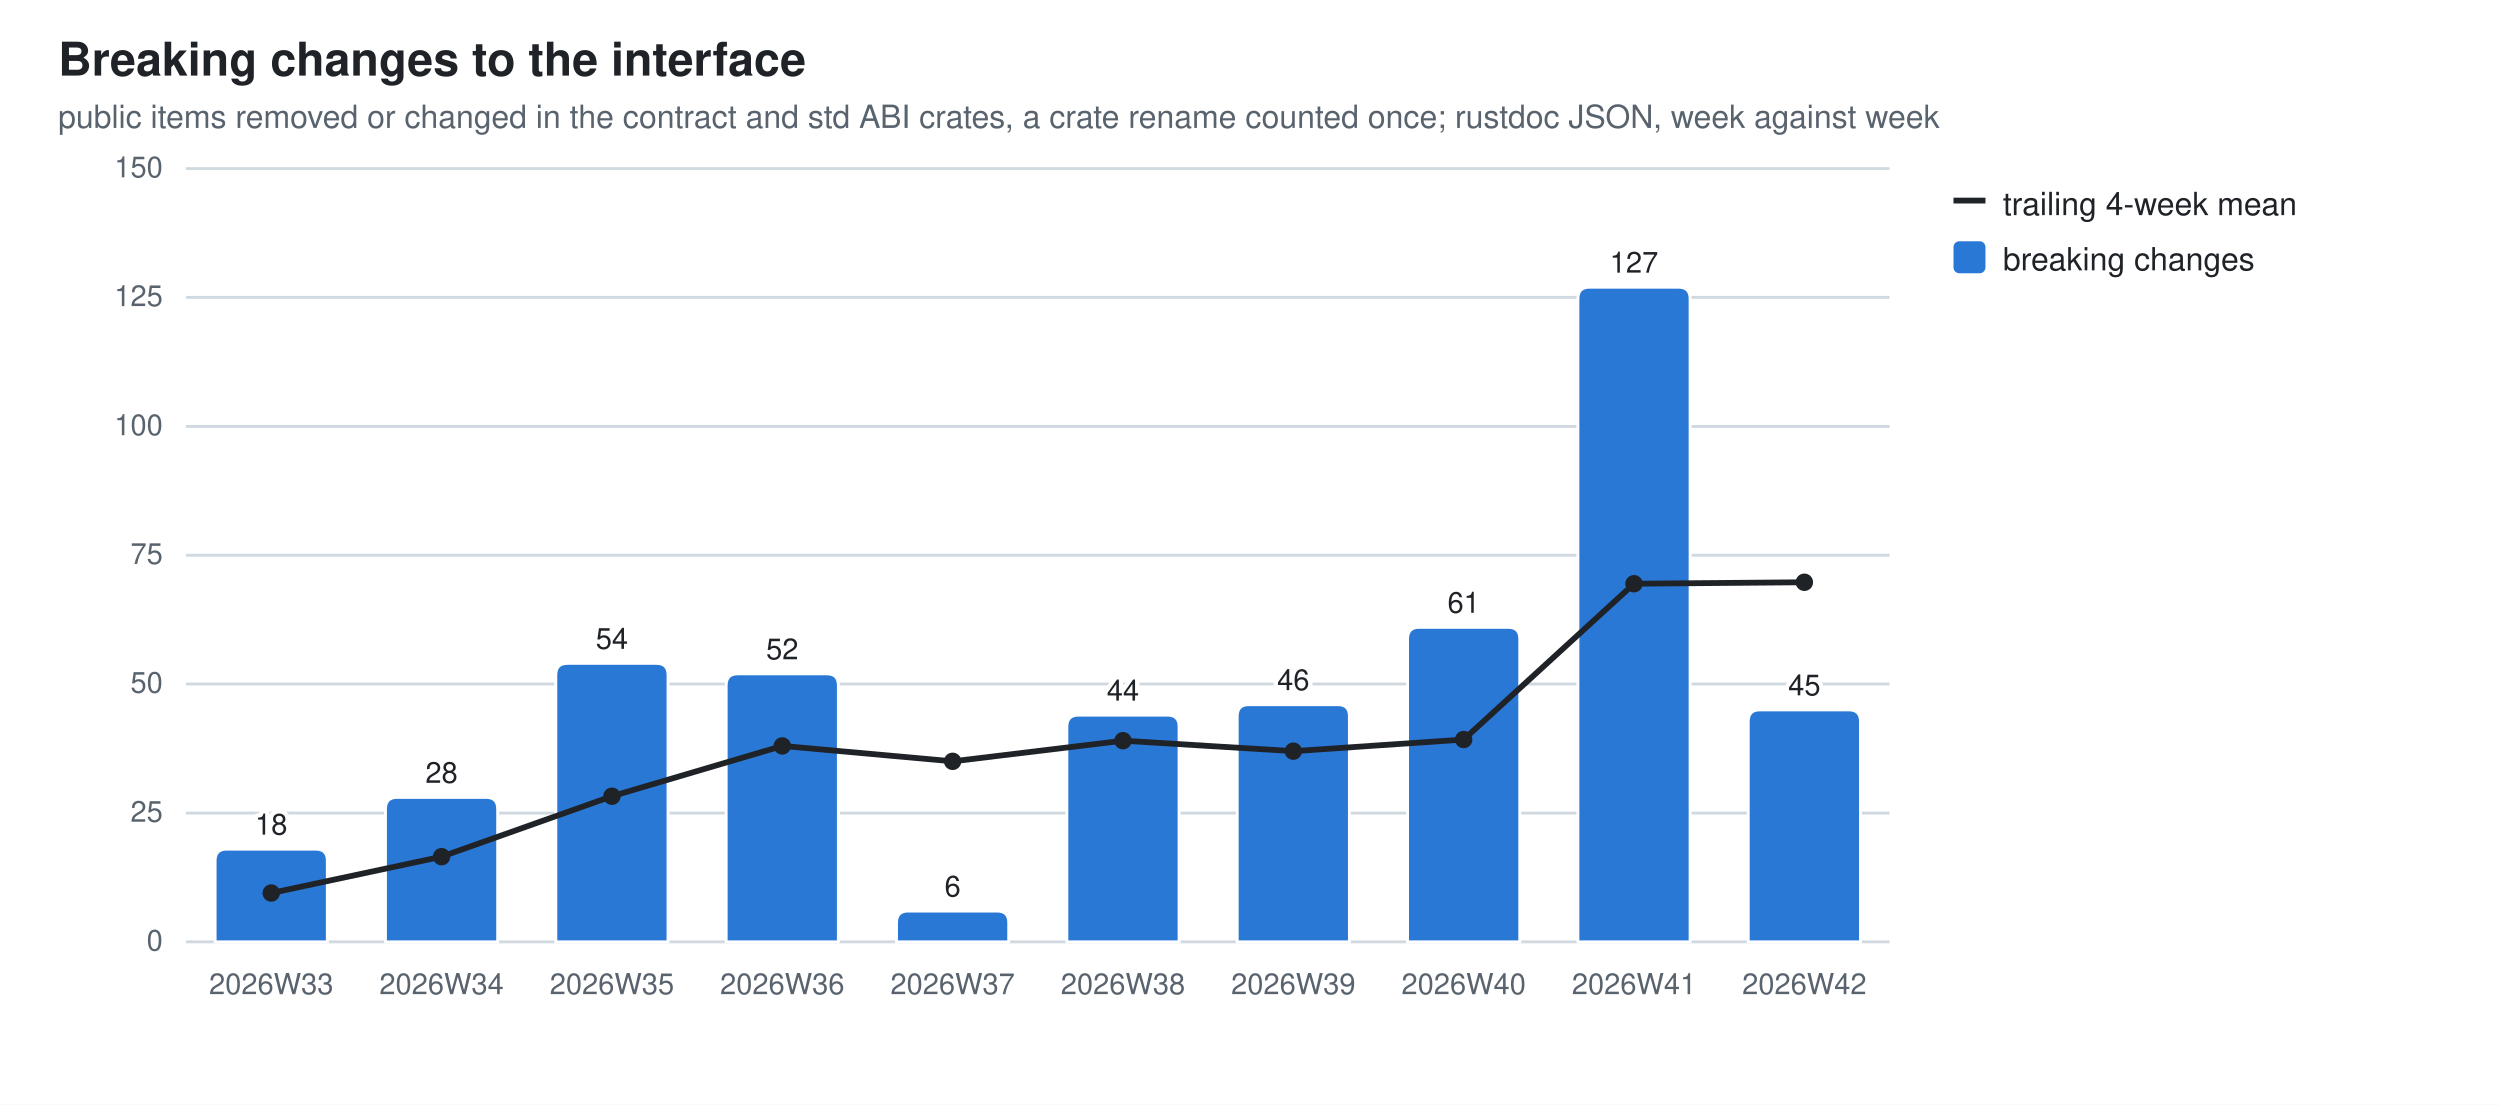
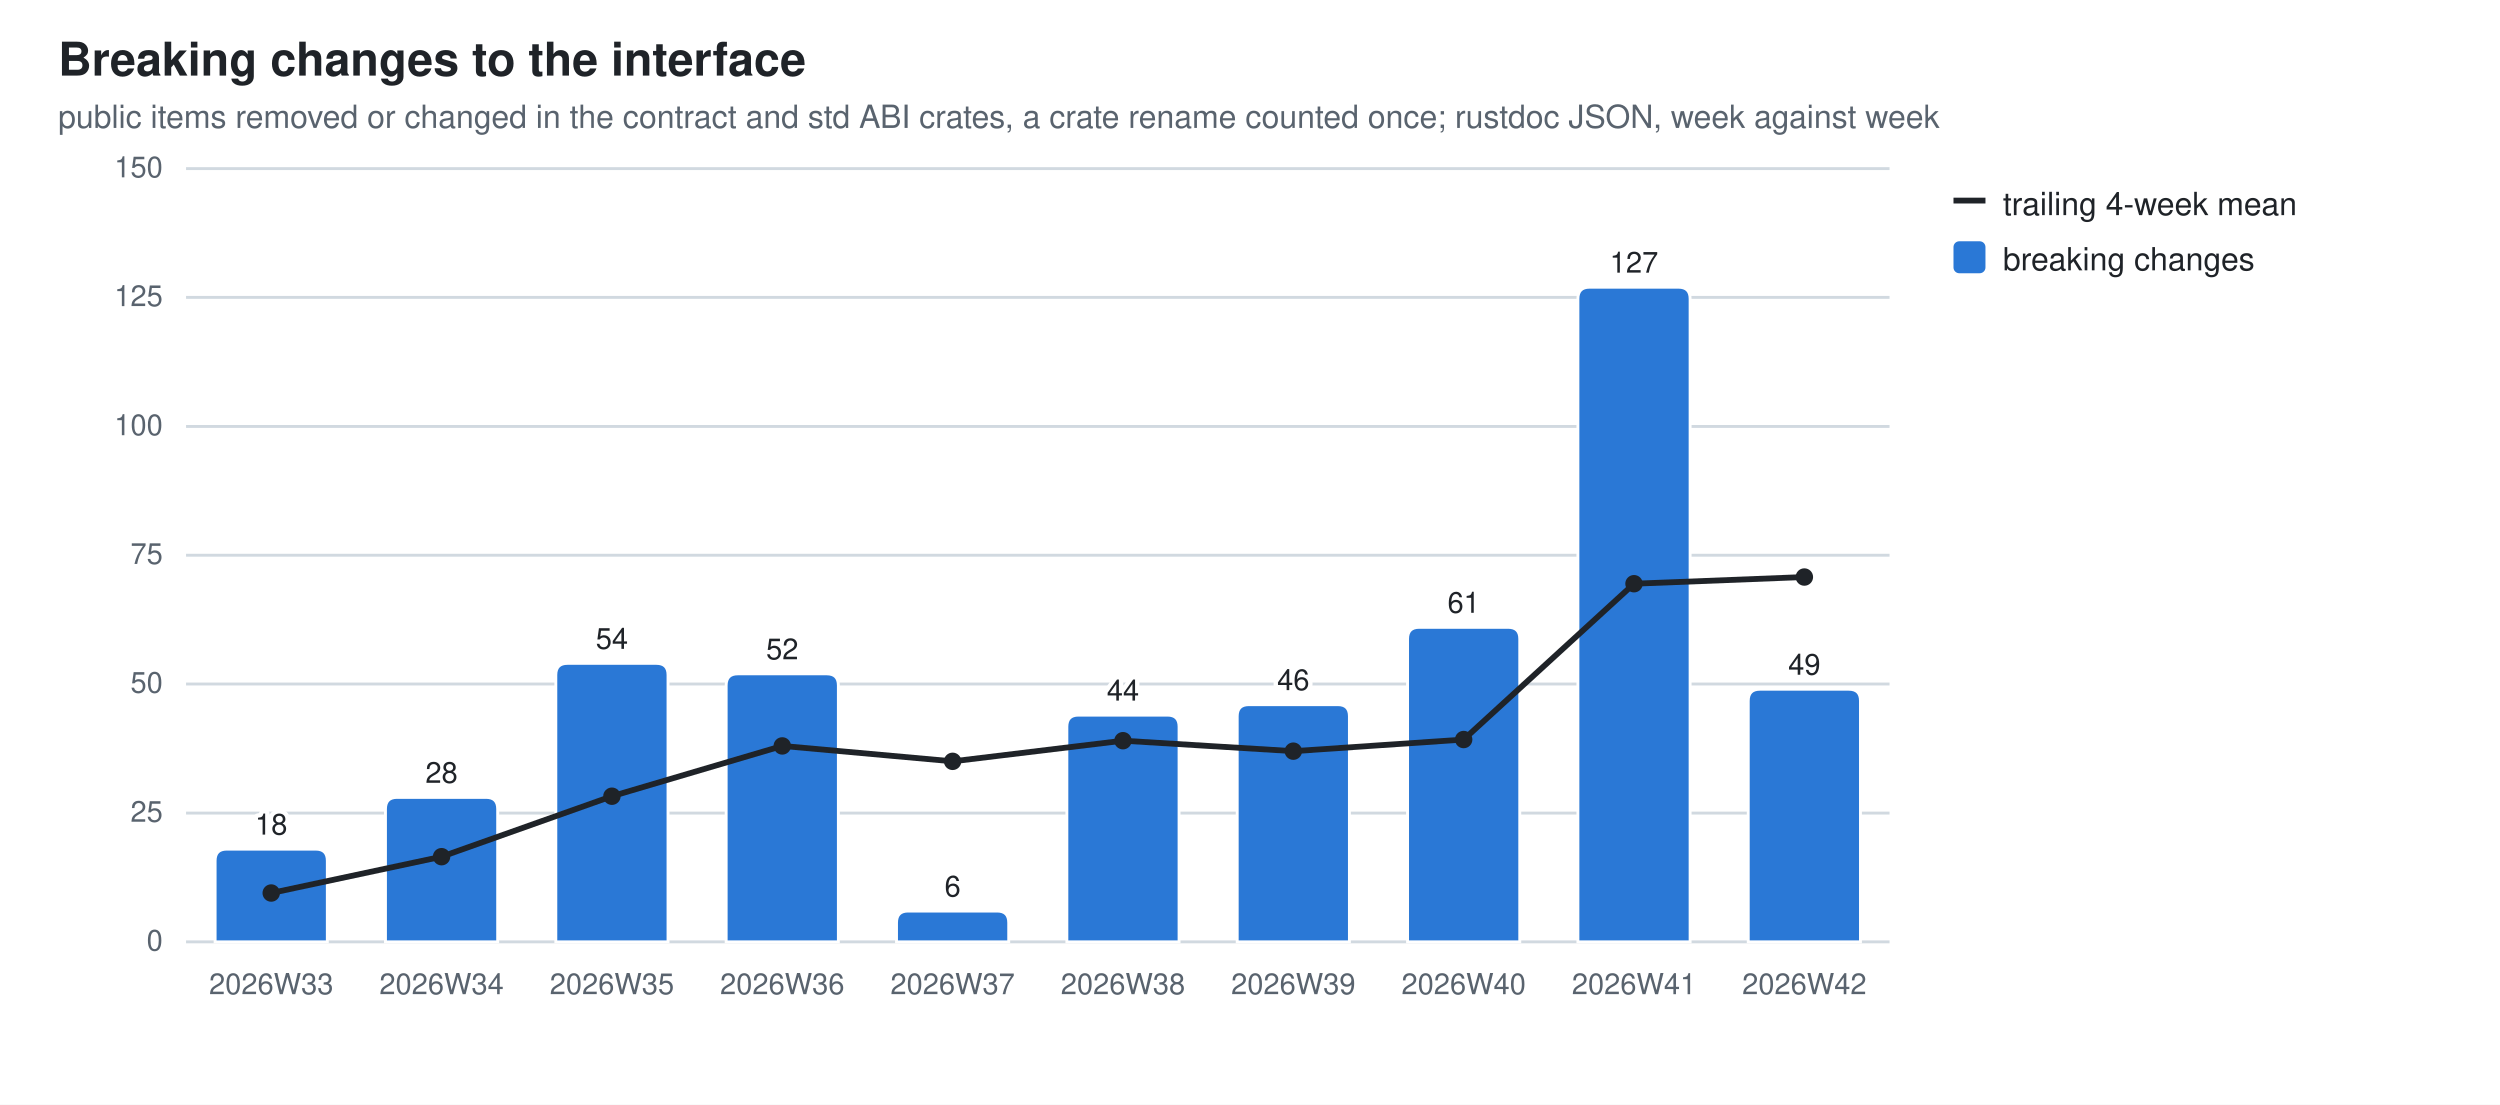
<svg xmlns="http://www.w3.org/2000/svg" width="860" height="380" viewBox="0 0 860 380" role="img" aria-label="Breaking changes to the interface">
  <style>
  .bg{fill:#ffffff} .fg{fill:#1f2328} .mut{fill:#59636e} .grid{stroke:#d1d9e0}
  .seg{stroke:#ffffff;stroke-width:1} .tr{stroke:#1f2328;fill:none} .trd{fill:#1f2328}
  .val{paint-order:stroke;stroke:#ffffff;stroke-width:3px;stroke-linejoin:round}
  .s0{fill:#2a78d6}
  @media (prefers-color-scheme: dark){
    .bg{fill:#0d1117} .fg{fill:#e6edf3} .mut{fill:#9198a1} .grid{stroke:#30363d}
    .seg{stroke:#0d1117} .val{stroke:#0d1117} .tr{stroke:#e6edf3} .trd{fill:#e6edf3} .s0{fill:#3987e5}}
  text{font-family:-apple-system,BlinkMacSystemFont,"Segoe UI",Helvetica,Arial,sans-serif}
</style>
  <rect class="bg" width="860" height="380" />
  <text class="fg" x="20" y="26" font-size="16" font-weight="600">Breaking changes to the interface</text>
  <text class="mut" x="20" y="44" font-size="11">public items removed or changed in the contract and std ABI crates, a crate rename counted once; rustdoc JSON, week against week</text>
  <line class="grid" x1="64" y1="324.0" x2="650.0" y2="324.0" stroke-width="1" />
  <text class="mut" x="56" y="327.0" font-size="10" text-anchor="end">0</text>
  <line class="grid" x1="64" y1="279.7" x2="650.0" y2="279.7" stroke-width="1" />
  <text class="mut" x="56" y="282.7" font-size="10" text-anchor="end">25</text>
  <line class="grid" x1="64" y1="235.3" x2="650.0" y2="235.3" stroke-width="1" />
  <text class="mut" x="56" y="238.3" font-size="10" text-anchor="end">50</text>
  <line class="grid" x1="64" y1="191.0" x2="650.0" y2="191.0" stroke-width="1" />
  <text class="mut" x="56" y="194.0" font-size="10" text-anchor="end">75</text>
  <line class="grid" x1="64" y1="146.7" x2="650.0" y2="146.7" stroke-width="1" />
  <text class="mut" x="56" y="149.7" font-size="10" text-anchor="end">100</text>
  <line class="grid" x1="64" y1="102.3" x2="650.0" y2="102.3" stroke-width="1" />
  <text class="mut" x="56" y="105.3" font-size="10" text-anchor="end">125</text>
  <line class="grid" x1="64" y1="58.0" x2="650.0" y2="58.0" stroke-width="1" />
  <text class="mut" x="56" y="61.0" font-size="10" text-anchor="end">150</text>
  <path class="seg s0" d="M74.0,324.0 V296.1 Q74.0,292.1 78.0,292.1 H108.6 Q112.6,292.1 112.6,296.1 V324.0 Z" />
  <text class="mut" x="93.3" y="342" font-size="10" text-anchor="middle">2026W33</text>
  <text class="fg val" x="93.3" y="287.1" font-size="10" text-anchor="middle">18</text>
  <path class="seg s0" d="M132.6,324.0 V278.3 Q132.6,274.3 136.6,274.3 H167.2 Q171.2,274.3 171.2,278.3 V324.0 Z" />
  <text class="mut" x="151.9" y="342" font-size="10" text-anchor="middle">2026W34</text>
  <text class="fg val" x="151.9" y="269.3" font-size="10" text-anchor="middle">28</text>
  <path class="seg s0" d="M191.2,324.0 V232.2 Q191.2,228.2 195.2,228.2 H225.8 Q229.8,228.2 229.8,232.2 V324.0 Z" />
  <text class="mut" x="210.5" y="342" font-size="10" text-anchor="middle">2026W35</text>
  <text class="fg val" x="210.5" y="223.2" font-size="10" text-anchor="middle">54</text>
  <path class="seg s0" d="M249.8,324.0 V235.8 Q249.8,231.8 253.8,231.8 H284.4 Q288.4,231.8 288.4,235.8 V324.0 Z" />
  <text class="mut" x="269.1" y="342" font-size="10" text-anchor="middle">2026W36</text>
  <text class="fg val" x="269.1" y="226.8" font-size="10" text-anchor="middle">52</text>
  <path class="seg s0" d="M308.4,324.0 V317.4 Q308.4,313.4 312.4,313.4 H343.0 Q347.0,313.4 347.0,317.4 V324.0 Z" />
  <text class="mut" x="327.7" y="342" font-size="10" text-anchor="middle">2026W37</text>
  <text class="fg val" x="327.7" y="308.4" font-size="10" text-anchor="middle">6</text>
  <path class="seg s0" d="M367.0,324.0 V250.0 Q367.0,246.0 371.0,246.0 H401.6 Q405.6,246.0 405.6,250.0 V324.0 Z" />
  <text class="mut" x="386.3" y="342" font-size="10" text-anchor="middle">2026W38</text>
  <text class="fg val" x="386.3" y="241.0" font-size="10" text-anchor="middle">44</text>
  <path class="seg s0" d="M425.6,324.0 V246.4 Q425.6,242.4 429.6,242.4 H460.2 Q464.2,242.4 464.2,246.4 V324.0 Z" />
  <text class="mut" x="444.9" y="342" font-size="10" text-anchor="middle">2026W39</text>
  <text class="fg val" x="444.9" y="237.4" font-size="10" text-anchor="middle">46</text>
  <path class="seg s0" d="M484.2,324.0 V219.8 Q484.2,215.8 488.2,215.8 H518.8 Q522.8,215.8 522.8,219.8 V324.0 Z" />
  <text class="mut" x="503.5" y="342" font-size="10" text-anchor="middle">2026W40</text>
  <text class="fg val" x="503.5" y="210.8" font-size="10" text-anchor="middle">61</text>
  <path class="seg s0" d="M542.8,324.0 V102.8 Q542.8,98.8 546.8,98.8 H577.4 Q581.4,98.8 581.4,102.8 V324.0 Z" />
  <text class="mut" x="562.1" y="342" font-size="10" text-anchor="middle">2026W41</text>
  <text class="fg val" x="562.1" y="93.8" font-size="10" text-anchor="middle">127</text>
-   <path class="seg s0" d="M601.4,324.0 V248.2 Q601.4,244.2 605.4,244.2 H636.0 Q640.0,244.2 640.0,248.2 V324.0 Z" />
+   <path class="seg s0" d="M601.4,324.0 V241.1 Q601.4,237.1 605.4,237.1 H636.0 Q640.0,237.1 640.0,241.1 V324.0 Z" />
  <text class="mut" x="620.7" y="342" font-size="10" text-anchor="middle">2026W42</text>
-   <text class="fg val" x="620.7" y="239.2" font-size="10" text-anchor="middle">45</text>
+   <text class="fg val" x="620.7" y="232.1" font-size="10" text-anchor="middle">49</text>
  <line class="tr" x1="93.3" y1="307.2" x2="151.9" y2="294.7" stroke-width="2" />
  <line class="tr" x1="151.9" y1="294.7" x2="210.5" y2="273.9" stroke-width="2" />
  <line class="tr" x1="210.5" y1="273.9" x2="269.1" y2="256.6" stroke-width="2" />
  <line class="tr" x1="269.1" y1="256.6" x2="327.7" y2="261.9" stroke-width="2" />
  <line class="tr" x1="327.7" y1="261.9" x2="386.3" y2="254.8" stroke-width="2" />
  <line class="tr" x1="386.3" y1="254.8" x2="444.9" y2="258.4" stroke-width="2" />
  <line class="tr" x1="444.9" y1="258.4" x2="503.5" y2="254.4" stroke-width="2" />
  <line class="tr" x1="503.5" y1="254.4" x2="562.1" y2="200.8" stroke-width="2" />
-   <line class="tr" x1="562.1" y1="200.8" x2="620.7" y2="200.3" stroke-width="2" />
+   <line class="tr" x1="562.1" y1="200.8" x2="620.7" y2="198.5" stroke-width="2" />
  <circle class="trd" cx="93.3" cy="307.2" r="3" />
  <circle class="trd" cx="151.9" cy="294.7" r="3" />
  <circle class="trd" cx="210.5" cy="273.9" r="3" />
  <circle class="trd" cx="269.1" cy="256.6" r="3" />
  <circle class="trd" cx="327.7" cy="261.9" r="3" />
  <circle class="trd" cx="386.3" cy="254.8" r="3" />
  <circle class="trd" cx="444.9" cy="258.4" r="3" />
  <circle class="trd" cx="503.5" cy="254.4" r="3" />
  <circle class="trd" cx="562.1" cy="200.8" r="3" />
-   <circle class="trd" cx="620.7" cy="200.3" r="3" />
+   <circle class="trd" cx="620.7" cy="198.5" r="3" />
  <line class="tr" x1="672" y1="69" x2="683" y2="69" stroke-width="2" />
  <text class="fg" y="74" font-size="11">
    <tspan x="689" dy="0">trailing 4-week mean</tspan>
  </text>
  <rect class="s0" x="672" y="83" width="11" height="11" rx="2" />
  <text class="fg" y="93" font-size="11">
    <tspan x="689" dy="0">breaking changes</tspan>
  </text>
</svg>
